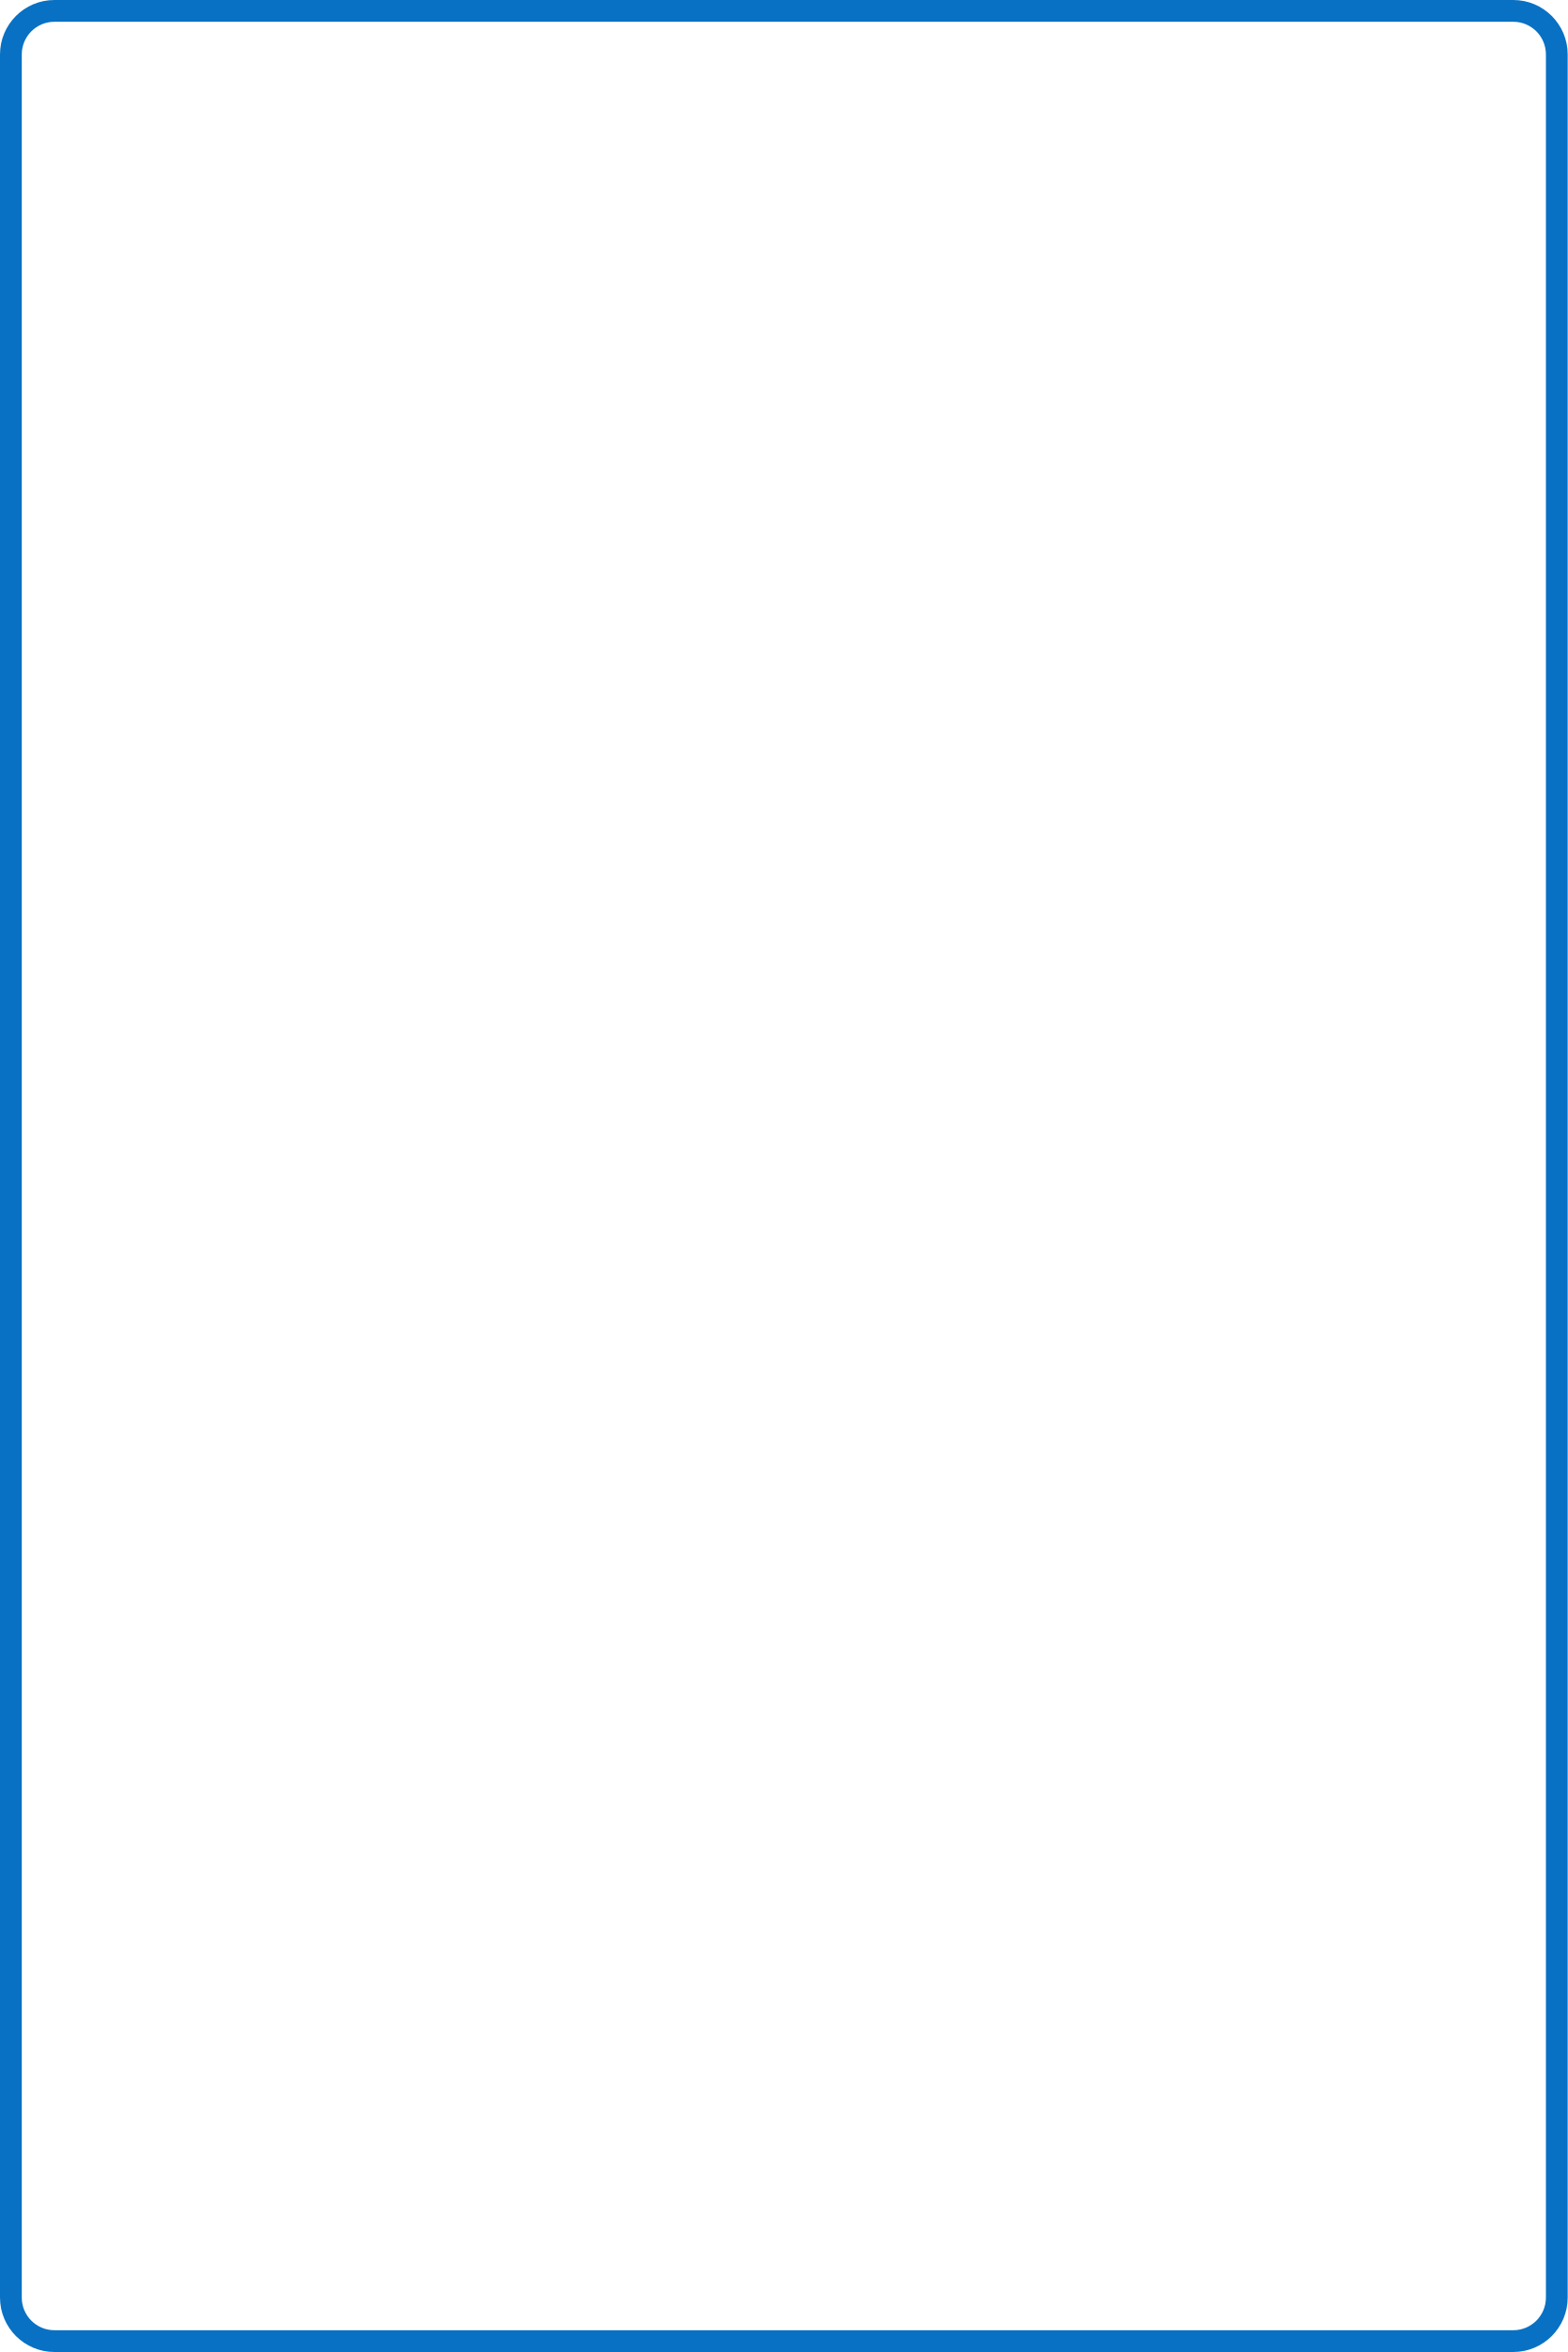
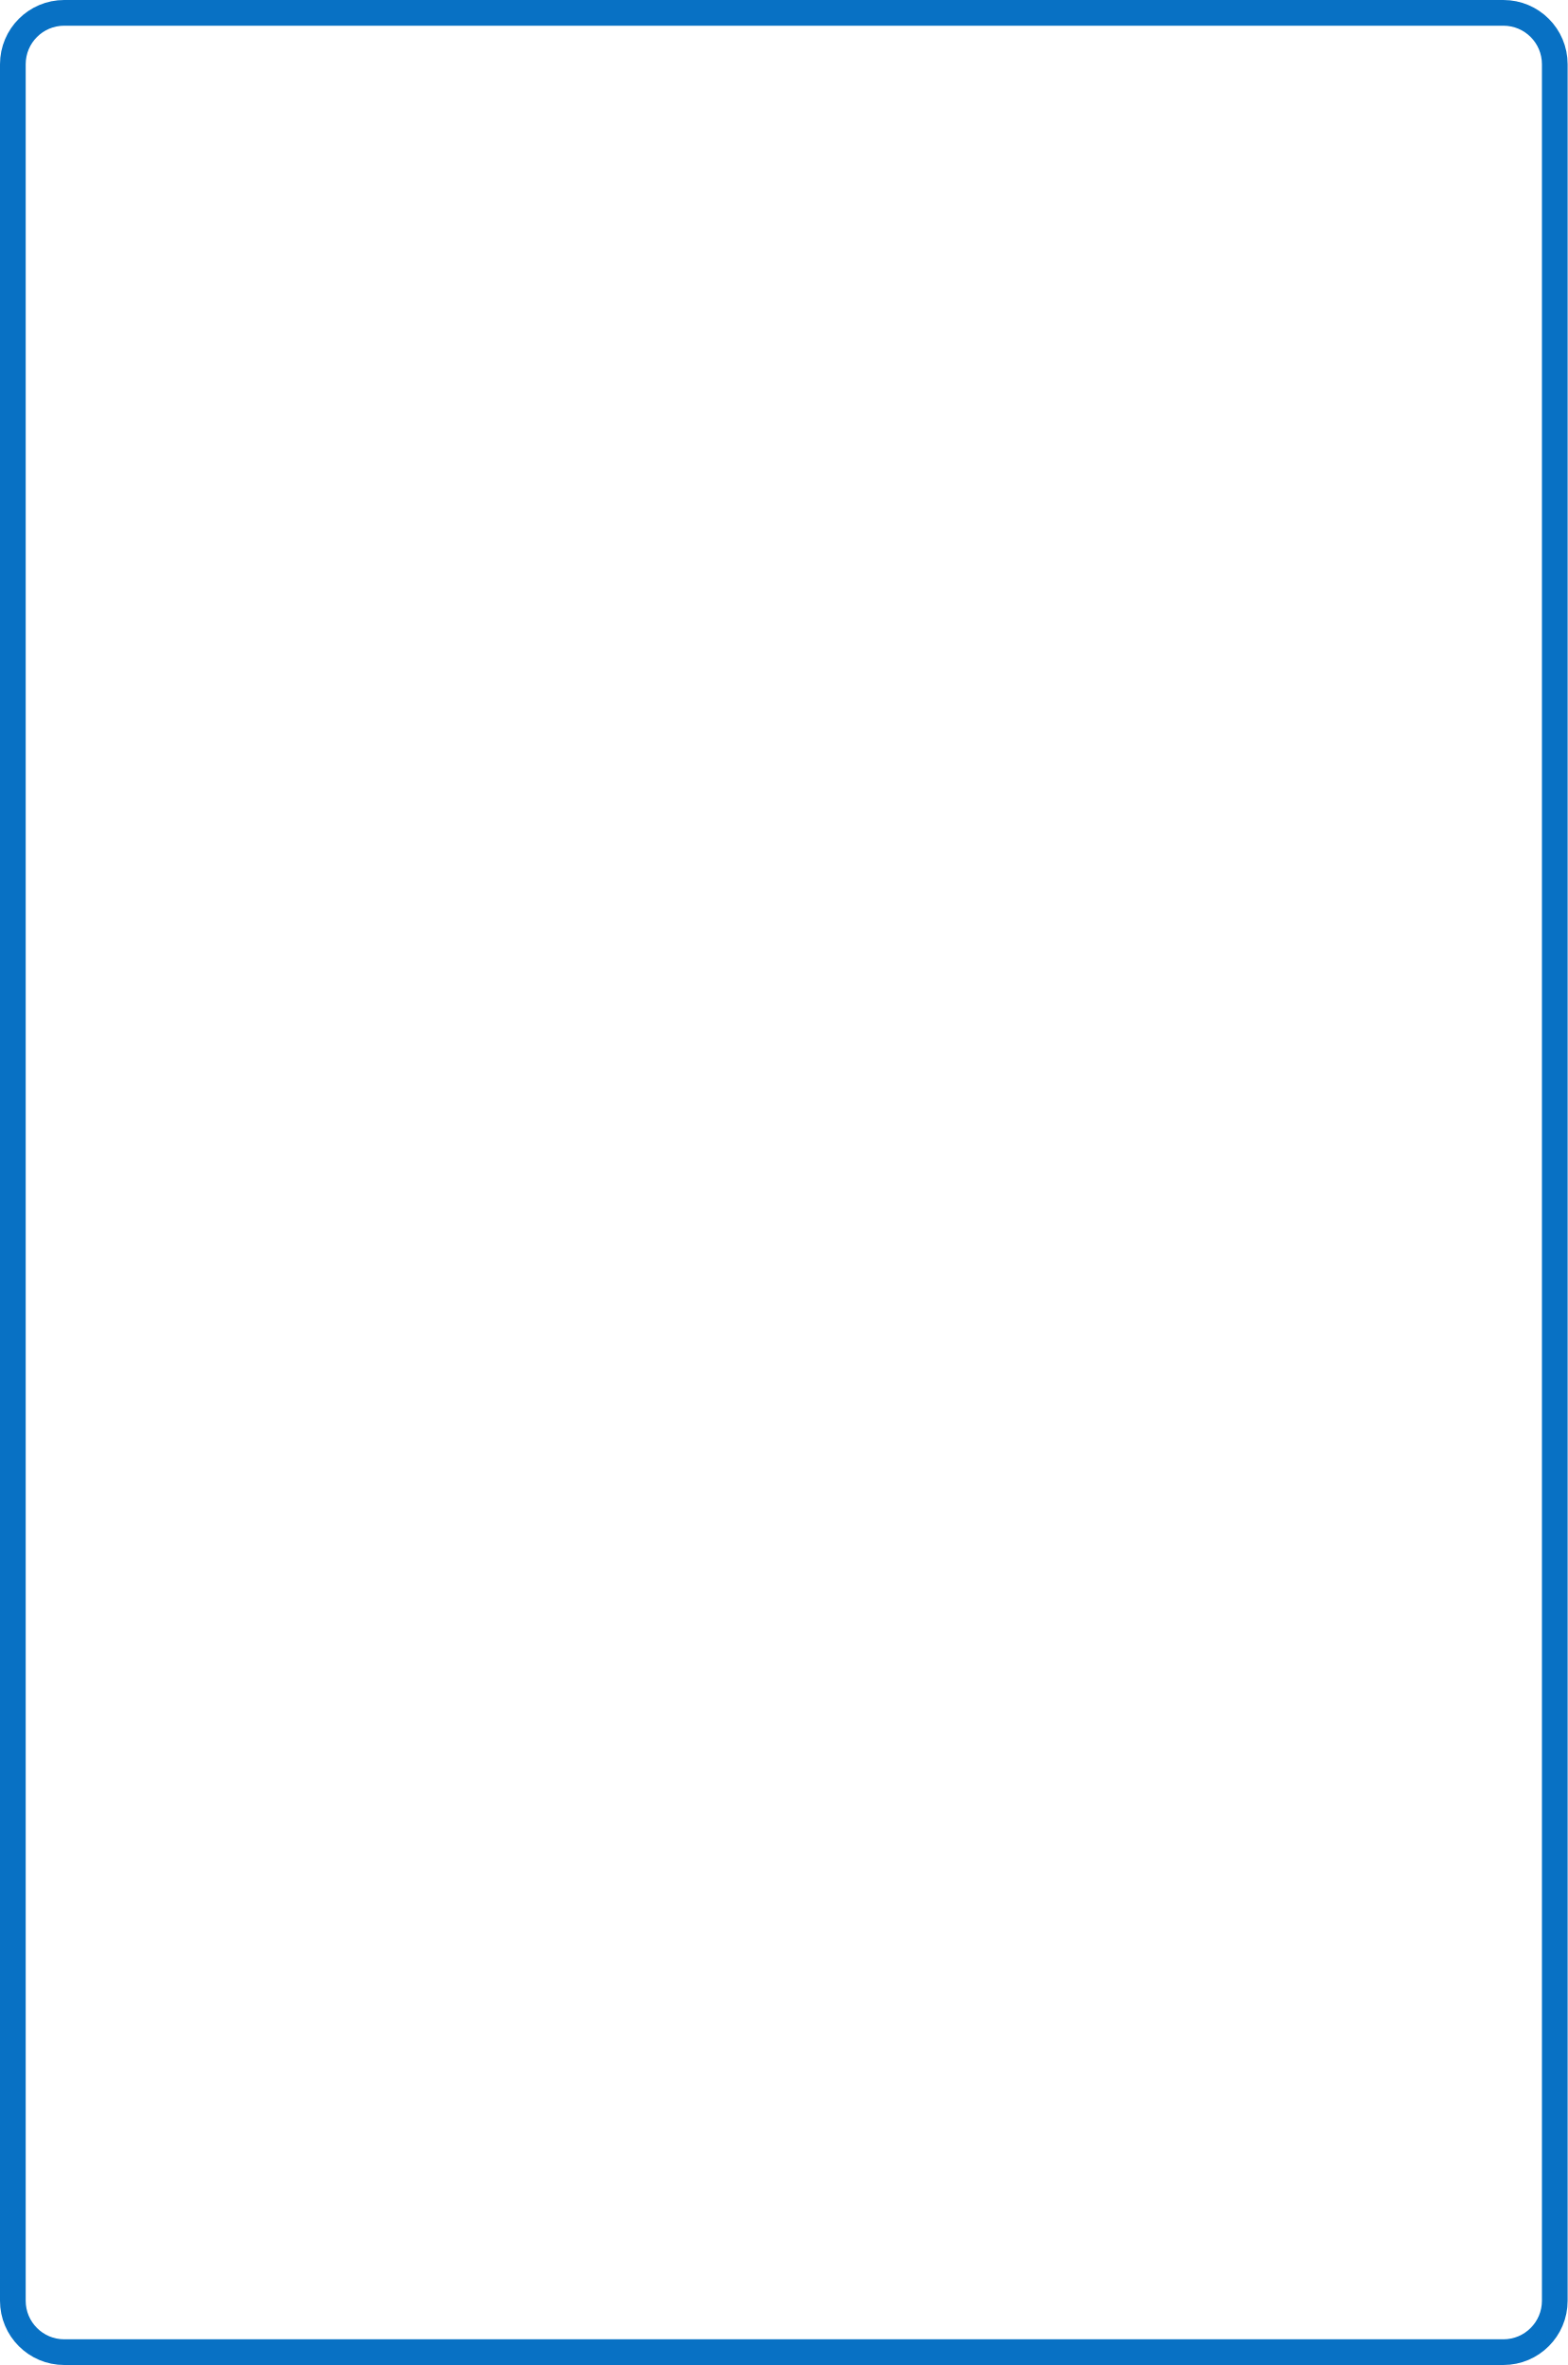
- <svg xmlns="http://www.w3.org/2000/svg" width="144" height="216" viewBox="0 0 144 216" fill="none">
-   <rect x="1" y="1" width="142" height="214" rx="4" stroke="#0871C4" stroke-width="2" />
+ <svg xmlns="http://www.w3.org/2000/svg" width="122" height="184" viewBox="0 0 122 184" fill="none">
+   <rect x="1" y="1" width="120" height="182" rx="4" stroke="#0871C4" stroke-width="2" />
</svg>
